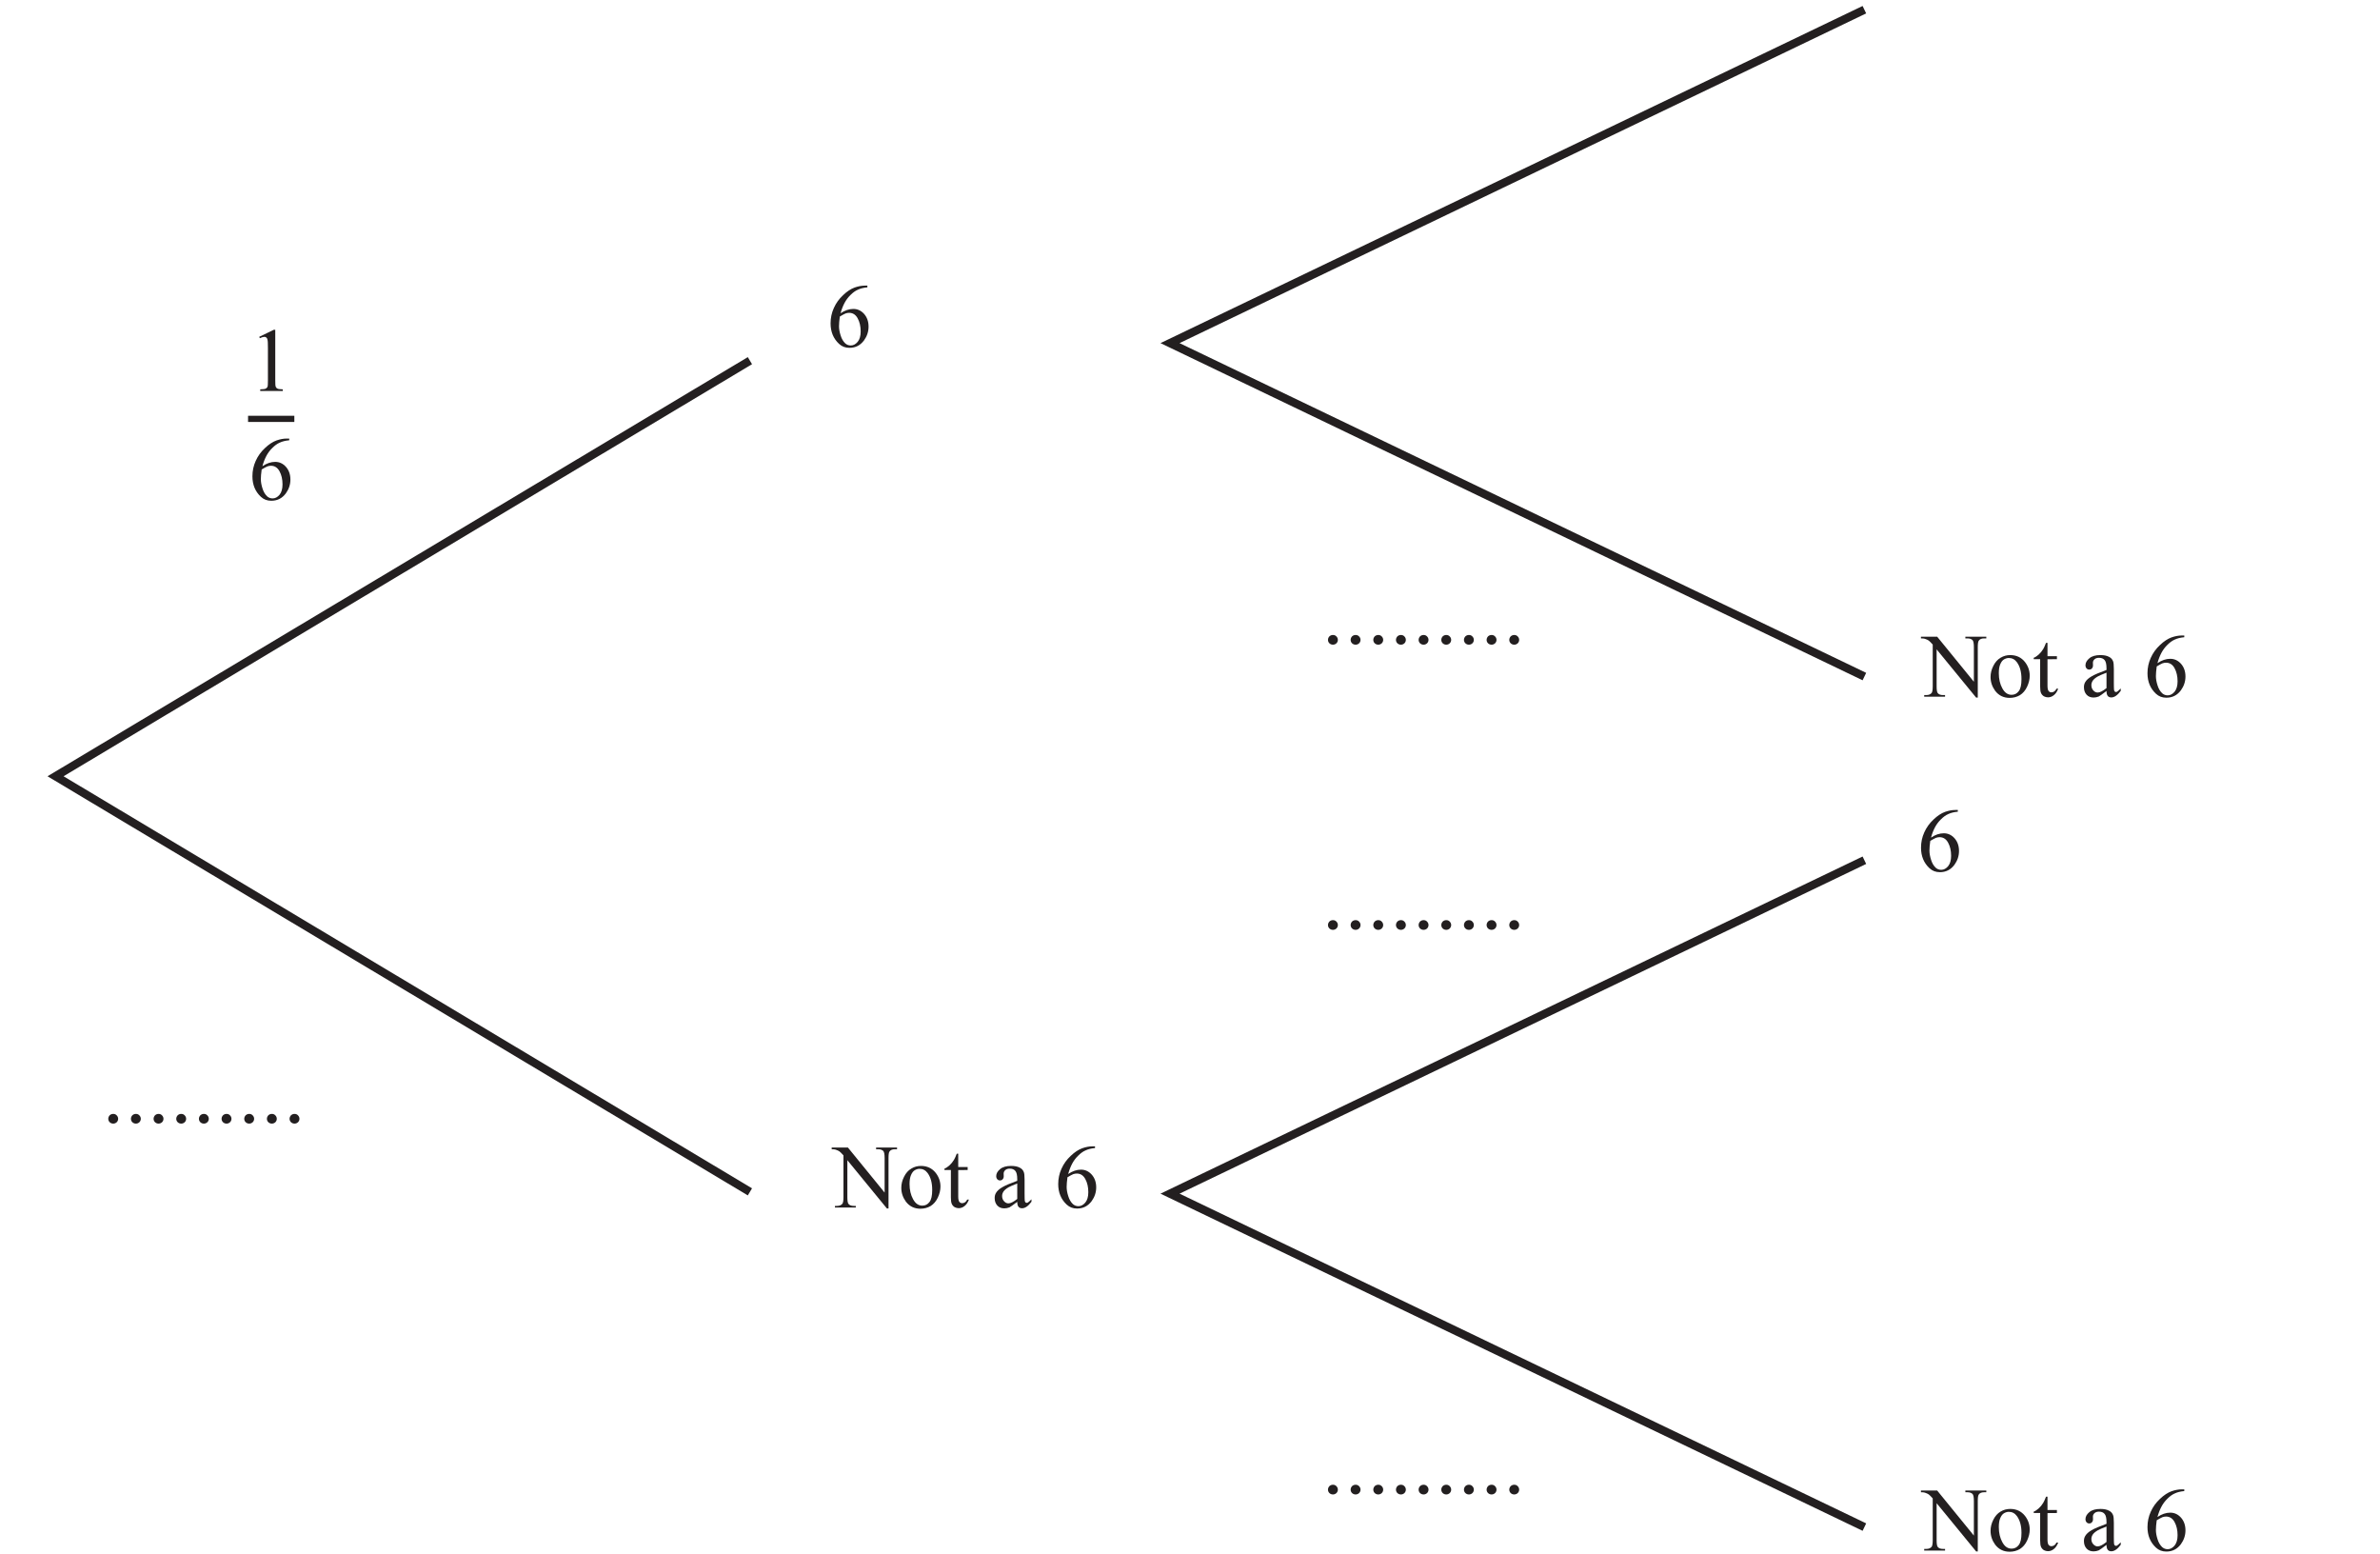
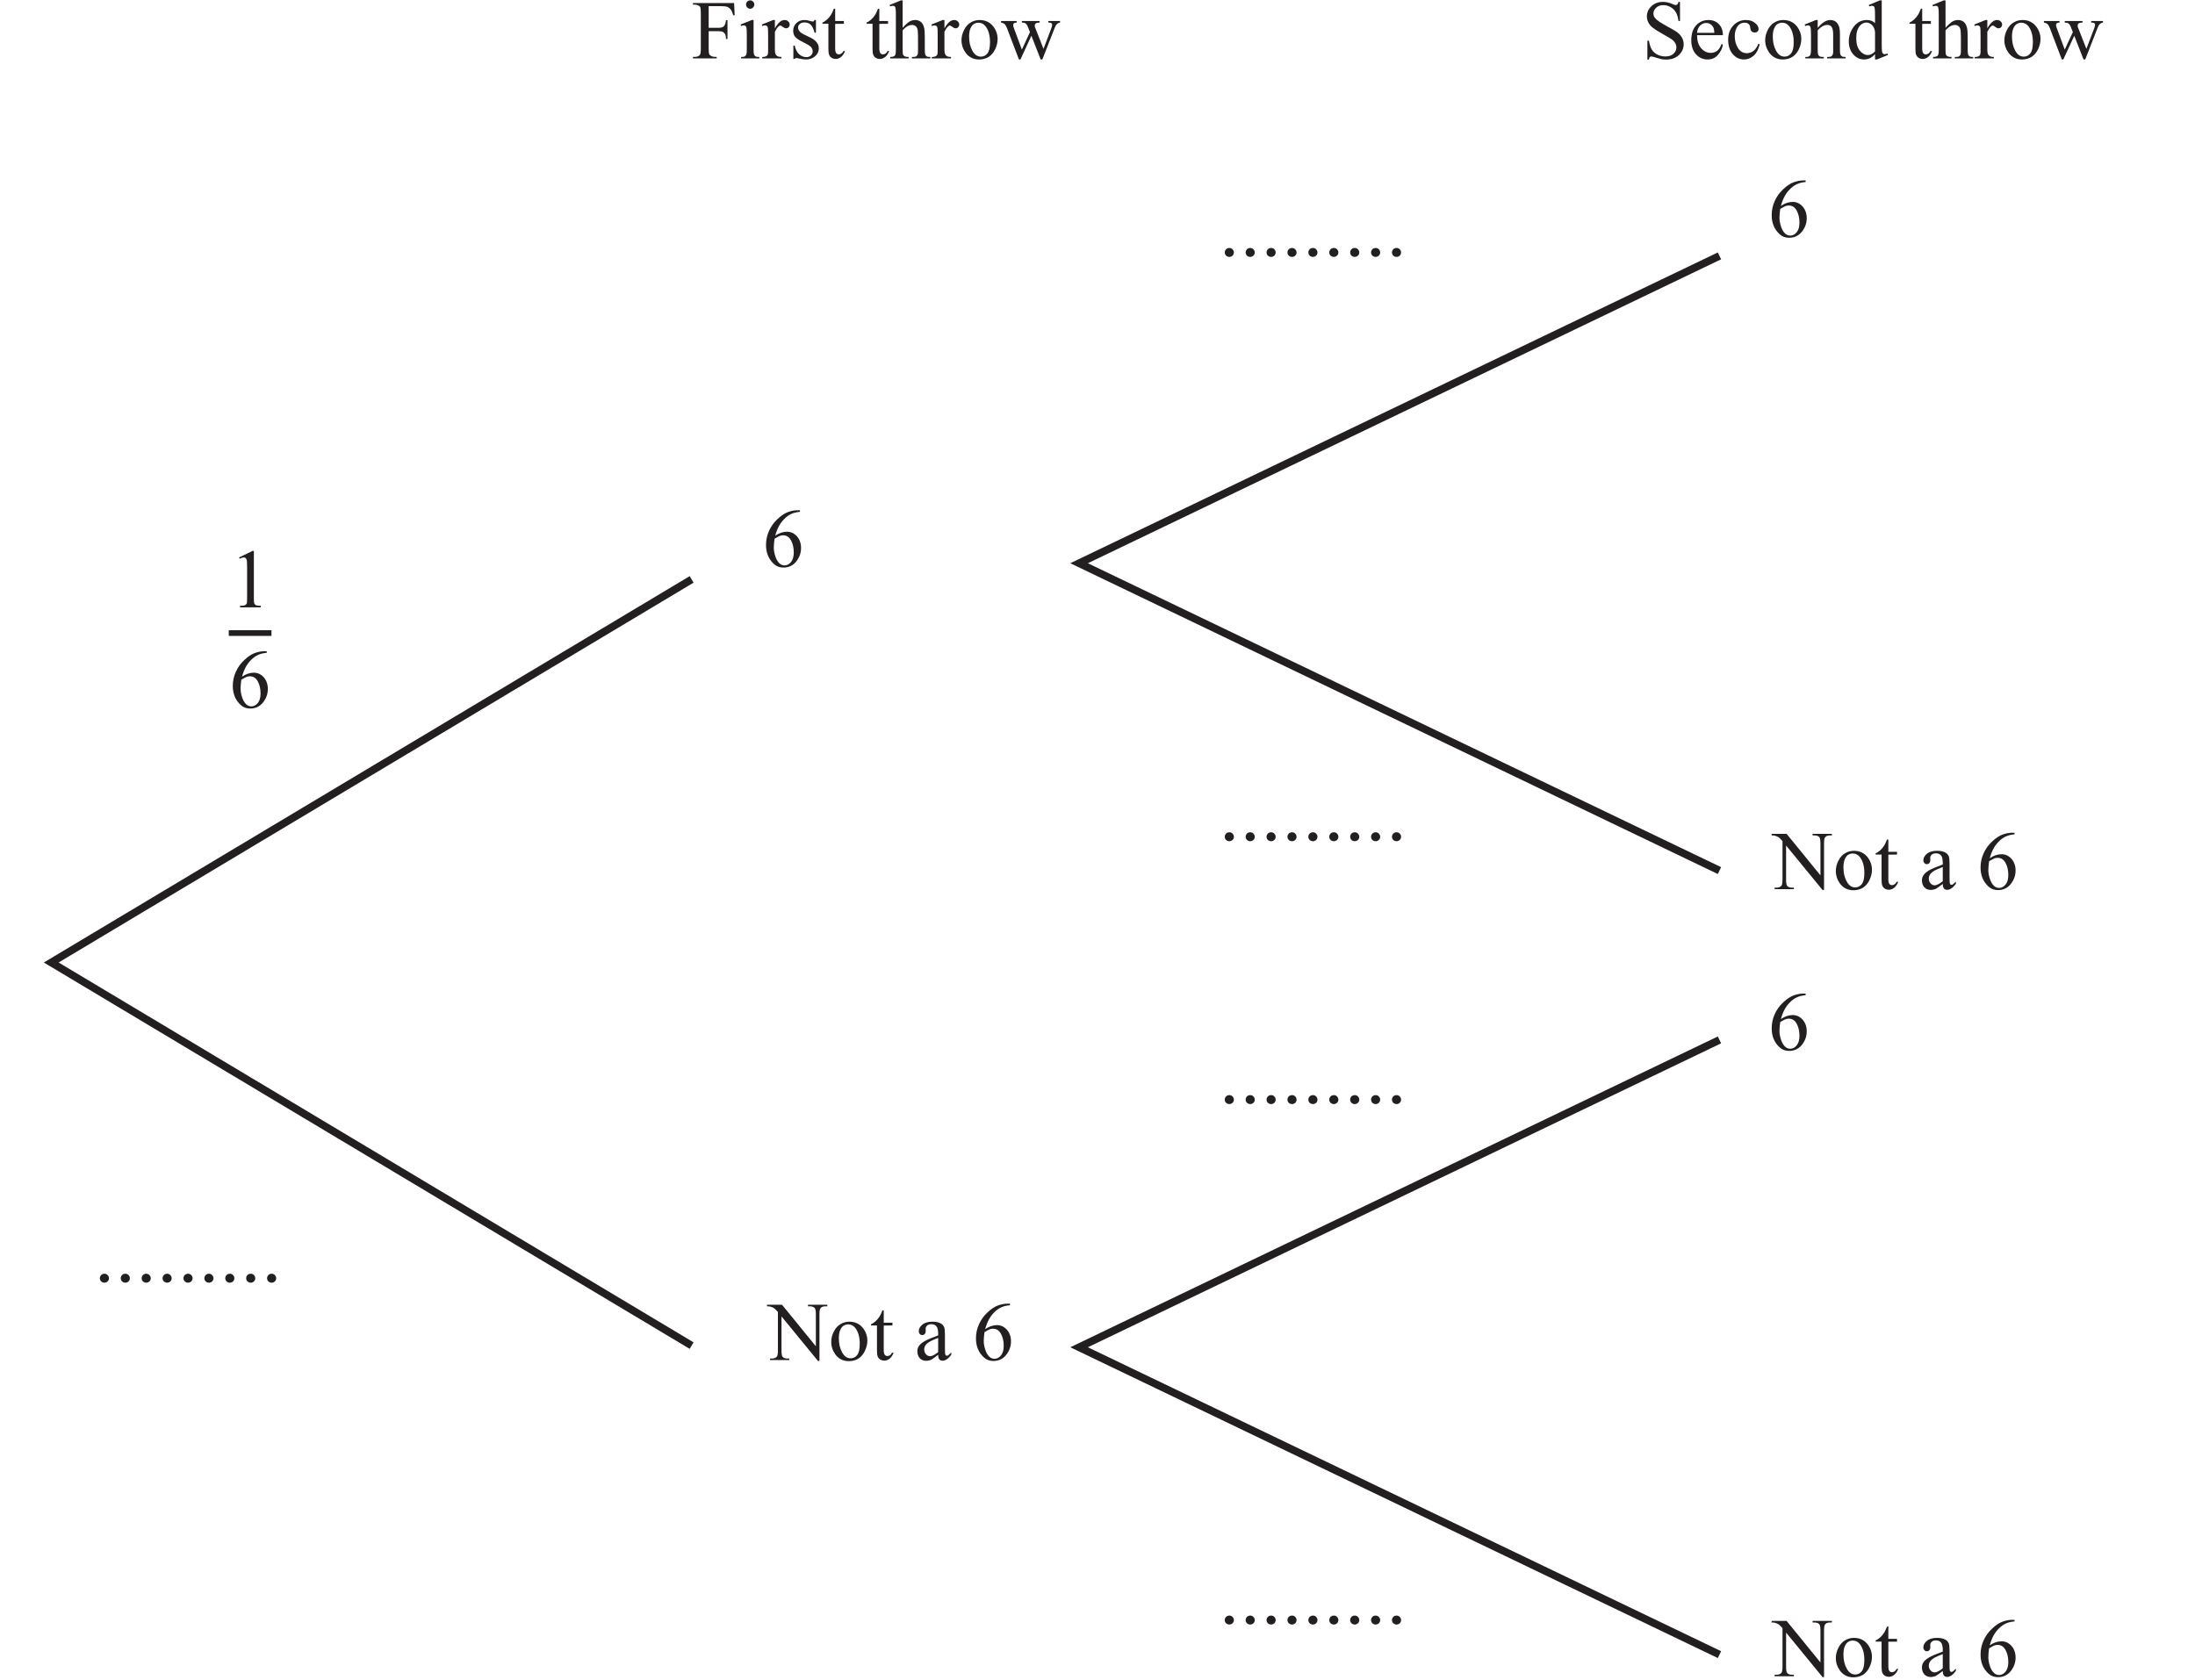
- <svg xmlns="http://www.w3.org/2000/svg" xmlns:xlink="http://www.w3.org/1999/xlink" data-id="0607_2017ON_32_q13a_diagram1" data-width-mm="101.88" data-height-mm="66.5" data-measure="false" data-source="0607/32 ON 2017 p14" version="1.1" width="288.8" height="188.5" viewBox="0 0 288.8 188.5">
+ <svg xmlns="http://www.w3.org/2000/svg" xmlns:xlink="http://www.w3.org/1999/xlink" data-id="0607_2017ON_32_q13a_diagram1" data-width-mm="101.88" data-height-mm="77.96" data-measure="false" data-source="0607/32 ON 2017 p14" version="1.1" width="288.8" height="221" viewBox="0 0 288.8 221">
  <defs>
    <clipPath id="clip_1">
-       <path transform="matrix(1,0,0,-1,-156.299,498.389)" d="M156.3 309.89H445.1V498.39H156.3Z" />
+       <path transform="matrix(1,0,0,-1,-156.299,530.89)" d="M156.3 309.89H445.1V530.89H156.3Z" />
    </clipPath>
    <clipPath id="clip_2">
-       <path transform="matrix(1,0,0,-1,-156.299,498.389)" d="M0 0H595.276V841.89H0Z" />
+       <path transform="matrix(1,0,0,-1,-156.299,530.89)" d="M0 0H595.276V841.89H0Z" />
    </clipPath>
    <clipPath id="clip_3">
-       <path transform="matrix(1,0,0,-1,-156.299,498.389)" d="M0 0H595.276V841.89H0Z" />
+       <path transform="matrix(1,0,0,-1,-156.299,530.89)" d="M0 0H595.276V841.89H0Z" />
    </clipPath>
    <clipPath id="clip_4">
-       <path transform="matrix(1,0,0,-1,-156.299,498.389)" d="M158.179 307.898H437.097V533.433H158.179Z" />
+       <path transform="matrix(1,0,0,-1,-156.299,530.89)" d="M158.179 307.898H437.097V533.433H158.179Z" />
    </clipPath>
+     <path id="font_5_41" d="M.204 .625V.366H.325C.352 .366 .373 .372 .385 .384 .398 .396 .407 .420 .411 .457H.429V.232H.411C.411 .258 .407 .277 .401 .289 .395 .301 .386 .310 .375 .316 .364 .322 .347 .325 .325 .325H.204V.117C.204 .083 .206 .061 .210 .051 .214 .043 .221 .036 .231 .030 .245 .022 .260 .018 .276 .018H.300V0H.016V.018H.039C.066 .018 .086 .026 .099 .042 .106 .052 .110 .077 .110 .117V.544C.110 .578 .108 .600 .104 .611 .101 .619 .094 .626 .084 .631 .070 .639 .055 .643 .039 .643H.016V.662H.508L.515 .516H.498C.489 .547 .479 .570 .468 .584 .457 .599 .443 .609 .427 .616 .410 .622 .385 .625 .350 .625H.204Z" />
+     <path id="font_5_76" d="M.145 .694C.158 .694 .170 .689 .179 .679 .189 .670 .194 .658 .194 .644 .194 .631 .189 .619 .179 .609 .170 .599 .158 .594 .145 .594 .131 .594 .119 .599 .109 .609 .100 .619 .095 .631 .095 .644 .095 .658 .100 .670 .109 .679 .119 .689 .131 .694 .145 .694M.185 .459V.101C.185 .073 .187 .054 .191 .045 .195 .035 .201 .029 .209 .024 .217 .019 .232 .017 .253 .017V0H.036V.017C.057 .017 .072 .019 .080 .023 .087 .028 .093 .035 .097 .045 .102 .054 .104 .073 .104 .101V.272C.104 .321 .103 .352 .100 .367 .097 .377 .094 .384 .089 .388 .084 .392 .077 .395 .069 .395 .060 .395 .049 .392 .036 .387L.029 .405 .164 .459H.185Z" />
+     <path id="font_5_85" d="M.162 .459V.359C.199 .426 .237 .459 .277 .459 .295 .459 .310 .454 .321 .443 .333 .432 .339 .420 .339 .405 .339 .393 .335 .382 .326 .373 .318 .364 .308 .360 .296 .360 .284 .360 .272 .365 .258 .376 .243 .388 .233 .393 .226 .393 .220 .393 .214 .390 .207 .383 .192 .370 .177 .348 .162 .318V.104C.162 .079 .165 .061 .171 .048 .175 .039 .183 .032 .193 .026 .204 .020 .220 .017 .240 .017V0H.011V.017C.034 .017 .050 .021 .062 .028 .070 .033 .075 .042 .079 .053 .080 .059 .081 .075 .081 .101V.273C.081 .325 .080 .356 .078 .366 .076 .376 .072 .383 .066 .388 .060 .392 .053 .395 .045 .395 .035 .395 .023 .392 .011 .387L.006 .405 .141 .459H.162Z" />
+     <path id="font_5_86" d="M.320 .459V.307H.304C.291 .355 .275 .387 .256 .404 .237 .422 .212 .430 .182 .430 .159 .430 .141 .424 .127 .412 .113 .400 .106 .387 .106 .372 .106 .354 .111 .339 .122 .326 .132 .312 .152 .298 .183 .283L.254 .249C.320 .216 .354 .174 .354 .121 .354 .081 .338 .048 .307 .023 .277-.001 .242-.013 .204-.013 .177-.013 .145-.009 .110 .000 .100 .003 .091 .004 .084 .004 .076 .004 .071 .000 .066-.006H.050V.153H.066C.076 .107 .093 .073 .119 .050 .144 .027 .173 .015 .205 .015 .228 .015 .246 .022 .260 .035 .274 .048 .281 .064 .281 .082 .281 .105 .273 .123 .258 .139 .242 .154 .210 .173 .163 .196 .116 .219 .085 .241 .070 .259 .056 .278 .048 .302 .048 .330 .048 .367 .061 .398 .086 .422 .111 .447 .144 .459 .184 .459 .202 .459 .223 .456 .248 .448 .265 .443 .276 .441 .281 .441 .286 .441 .291 .442 .293 .444 .296 .447 .300 .452 .304 .459H.320Z" />
+     <path id="font_5_87" d="M.161 .594V.447H.265V.414L.161 .413V.122C.161 .093 .165 .074 .173 .063 .181 .053 .192 .048 .205 .048 .216 .048 .226 .052 .236 .058 .246 .065 .254 .075 .260 .088H.279C.267 .056 .251 .032 .230 .016 .210 .000 .188-.007 .166-.007 .151-.007 .136-.003 .122 .004 .108 .013 .097 .024 .090 .040 .083 .055 .080 .079 .080 .112V.414H.009V.429C.027 .436 .045 .448 .064 .465 .083 .482 .100 .503 .114 .526 .122 .539 .132 .561 .145 .594H.161Z" />
+     <path id="font_5_75" d="M.162 .694V.366C.198 .406 .227 .431 .248 .443 .269 .454 .290 .459 .312 .459 .337 .459 .359 .452 .377 .439 .395 .425 .409 .403 .417 .373 .424 .352 .427 .314 .427 .259V.101C.427 .073 .429 .053 .434 .043 .437 .035 .442 .029 .450 .024 .458 .019 .472 .017 .493 .017V0H.273V.017H.284C.305 .017 .319 .020 .327 .027 .335 .033 .341 .042 .344 .055 .345 .060 .346 .076 .346 .101V.258C.346 .307 .343 .339 .338 .354 .333 .369 .325 .381 .314 .388 .303 .396 .290 .400 .274 .400 .258 .400 .241 .396 .224 .387 .207 .379 .186 .362 .162 .336V.101C.162 .070 .164 .051 .167 .044 .171 .036 .177 .030 .186 .025 .196 .020 .212 .017 .234 .017V0H.013V.017C.033 .017 .048 .020 .060 .026 .066 .030 .071 .036 .075 .045 .079 .054 .081 .073 .081 .101V.505C.081 .556 .080 .588 .077 .599 .075 .611 .071 .619 .066 .623 .061 .627 .054 .629 .046 .629 .039 .629 .028 .627 .013 .622L.006 .639 .140 .694H.162Z" />
+     <path id="font_5_82" d="M.25 .459C.317 .459 .372 .434 .413 .382 .447 .338 .465 .288 .465 .231 .465 .191 .455 .151 .436 .110 .417 .069 .390 .038 .357 .017 .323-.003 .285-.013 .244-.013 .177-.013 .123 .013 .083 .066 .050 .112 .033 .162 .033 .218 .033 .259 .043 .300 .064 .341 .084 .381 .111 .411 .144 .430 .177 .450 .212 .459 .25 .459M.234 .427C.217 .427 .200 .422 .182 .412 .165 .402 .151 .384 .140 .358 .129 .333 .124 .300 .124 .259 .124 .195 .137 .139 .163 .092 .189 .044 .223 .021 .265 .021 .297 .021 .323 .034 .343 .060 .364 .086 .374 .130 .374 .194 .374 .273 .357 .335 .323 .381 .300 .412 .270 .427 .234 .427Z" />
+     <path id="font_5_90" d="M.006 .447H.193V.429C.176 .428 .165 .425 .159 .420 .154 .415 .151 .408 .151 .399 .151 .389 .154 .376 .160 .362L.255 .105 .352 .314 .326 .380C.318 .400 .308 .413 .295 .421 .288 .425 .275 .428 .255 .429V.447H.468V.429C.445 .428 .428 .424 .418 .416 .412 .411 .409 .403 .409 .391 .409 .385 .410 .378 .413 .371L.514 .114 .608 .362C.615 .380 .618 .394 .618 .404 .618 .410 .615 .416 .609 .421 .602 .426 .590 .429 .571 .429V.447H.712V.429C.684 .425 .663 .406 .650 .371L.500-.013H.480L.369 .271 .238-.013H.220L.077 .362C.067 .386 .058 .402 .049 .410 .040 .419 .025 .425 .006 .429V.447Z" />
+     <path id="font_5_54" d="M.458 .676V.447H.440C.434 .491 .424 .526 .408 .552 .393 .578 .372 .599 .344 .614 .316 .630 .287 .637 .257 .637 .223 .637 .195 .627 .173 .606 .151 .586 .140 .562 .140 .536 .140 .516 .147 .497 .161 .481 .181 .456 .229 .424 .305 .383 .367 .350 .409 .325 .431 .307 .454 .289 .471 .268 .484 .244 .496 .220 .502 .195 .502 .169 .502 .119 .482 .075 .444 .039 .405 .003 .355-.014 .293-.014 .274-.014 .256-.013 .239-.010 .229-.008 .208-.002 .177 .007 .145 .018 .125 .023 .116 .023 .108 .023 .102 .020 .097 .016 .092 .011 .089 .000 .086-.014H.068V.212H.086C.095 .165 .106 .129 .121 .105 .135 .082 .157 .062 .186 .046 .216 .031 .248 .023 .283 .023 .324 .023 .356 .034 .380 .055 .403 .077 .415 .102 .415 .131 .415 .148 .411 .164 .402 .181 .393 .197 .379 .213 .360 .227 .347 .237 .312 .258 .256 .289 .199 .321 .159 .346 .135 .365 .111 .383 .093 .404 .081 .427 .068 .450 .062 .475 .062 .502 .062 .550 .080 .590 .117 .625 .153 .659 .200 .676 .256 .676 .291 .676 .328 .668 .368 .650 .386 .642 .399 .638 .406 .638 .415 .638 .422 .641 .427 .646 .432 .651 .437 .661 .440 .676H.458Z" />
+     <path id="font_5_72" d="M.106 .278C.106 .212 .122 .160 .154 .122 .187 .085 .225 .066 .269 .066 .298 .066 .324 .074 .345 .090 .367 .106 .385 .134 .400 .173L.415 .164C.408 .119 .388 .078 .355 .041 .323 .004 .281-.013 .232-.013 .178-.013 .132 .007 .094 .048 .056 .090 .037 .146 .037 .217 .037 .293 .056 .353 .095 .395 .135 .438 .184 .459 .243 .459 .293 .459 .334 .443 .367 .410 .399 .377 .415 .333 .415 .278H.106M.106 .306H.313C.311 .335 .308 .355 .303 .366 .295 .384 .282 .398 .266 .409 .250 .419 .233 .424 .216 .424 .189 .424 .165 .414 .143 .393 .122 .372 .110 .343 .106 .306Z" />
+     <path id="font_5_70" d="M.411 .169C.399 .111 .375 .065 .340 .033 .305 .002 .266-.013 .223-.013 .172-.013 .128 .007 .090 .050 .053 .092 .034 .150 .034 .222 .034 .293 .055 .350 .096 .394 .138 .438 .188 .459 .247 .459 .291 .459 .327 .448 .355 .424 .384 .401 .398 .377 .398 .352 .398 .339 .394 .329 .386 .322 .378 .314 .367 .310 .353 .310 .333 .310 .319 .316 .309 .329 .304 .336 .300 .349 .298 .368 .296 .388 .290 .402 .278 .412 .267 .422 .251 .427 .231 .427 .198 .427 .172 .415 .152 .391 .126 .359 .113 .317 .113 .265 .113 .211 .126 .164 .152 .123 .178 .082 .214 .062 .258 .062 .290 .062 .319 .073 .344 .095 .362 .110 .380 .137 .396 .176L.411 .169Z" />
+     <path id="font_5_81" d="M.161 .365C.214 .428 .263 .459 .311 .459 .335 .459 .356 .453 .374 .441 .392 .429 .406 .409 .416 .381 .423 .362 .427 .332 .427 .291V.101C.427 .073 .429 .053 .434 .043 .437 .035 .443 .029 .451 .024 .459 .019 .474 .017 .495 .017V0H.274V.017H.283C.304 .017 .319 .020 .327 .027 .335 .033 .341 .042 .344 .055 .346 .060 .346 .075 .346 .101V.284C.346 .324 .341 .354 .330 .372 .320 .391 .302 .400 .277 .400 .238 .400 .200 .379 .161 .336V.101C.161 .071 .163 .052 .166 .045 .171 .035 .177 .028 .185 .024 .193 .019 .209 .017 .234 .017V0H.013V.017H.022C.045 .017 .061 .023 .069 .035 .077 .046 .081 .068 .081 .101V.266C.081 .320 .079 .353 .077 .364 .074 .376 .071 .384 .066 .388 .061 .392 .054 .395 .045 .395 .036 .395 .025 .392 .013 .387L.005 .405 .140 .459H.161V.365Z" />
+     <path id="font_5_71" d="M.347 .050C.325 .027 .304 .011 .283 .001 .262-.008 .239-.013 .215-.013 .166-.013 .124 .006 .087 .047 .051 .088 .033 .140 .033 .204 .033 .268 .053 .327 .093 .380 .134 .433 .186 .459 .249 .459 .288 .459 .321 .447 .347 .422V.505C.347 .556 .345 .588 .343 .599 .341 .611 .337 .619 .332 .623 .326 .627 .320 .629 .312 .629 .304 .629 .292 .627 .278 .622L.272 .639 .405 .694H.427V.176C.427 .124 .428 .092 .431 .081 .433 .069 .437 .061 .443 .057 .448 .052 .454 .050 .461 .050 .470 .050 .482 .053 .497 .058L.502 .041 .369-.013H.347V.050M.347 .084V.314C.345 .336 .339 .356 .329 .374 .319 .392 .306 .406 .290 .415 .274 .425 .258 .429 .243 .429 .215 .429 .189 .416 .166 .391 .137 .357 .122 .308 .122 .243 .122 .177 .136 .127 .165 .092 .194 .057 .226 .040 .261 .040 .290 .040 .319 .054 .347 .084Z" />
    <path id="font_5_49" d="M-.013 .662H.166L.571 .165V.546C.571 .587 .566 .612 .557 .623 .545 .636 .526 .643 .500 .643H.477V.662H.708V.643H.684C.656 .643 .636 .635 .625 .618 .617 .607 .614 .583 .614 .546V-.010H.596L.160 .522V.115C.160 .074 .164 .049 .173 .039 .185 .025 .204 .018 .230 .018H.253V0H.023V.018H.046C.074 .018 .094 .027 .106 .043 .113 .054 .117 .078 .117 .115V.575C.097 .597 .083 .612 .073 .619 .063 .626 .048 .633 .029 .639 .020 .642 .006 .643-.013 .643V.662Z" />
-     <path id="font_5_82" d="M.25 .459C.317 .459 .372 .434 .413 .382 .447 .338 .465 .288 .465 .231 .465 .191 .455 .151 .436 .110 .417 .069 .390 .038 .357 .017 .323-.003 .285-.013 .244-.013 .177-.013 .123 .013 .083 .066 .050 .112 .033 .162 .033 .218 .033 .259 .043 .300 .064 .341 .084 .381 .111 .411 .144 .430 .177 .450 .212 .459 .25 .459M.234 .427C.217 .427 .200 .422 .182 .412 .165 .402 .151 .384 .140 .358 .129 .333 .124 .300 .124 .259 .124 .195 .137 .139 .163 .092 .189 .044 .223 .021 .265 .021 .297 .021 .323 .034 .343 .060 .364 .086 .374 .130 .374 .194 .374 .273 .357 .335 .323 .381 .300 .412 .270 .427 .234 .427Z" />
-     <path id="font_5_87" d="M.161 .594V.447H.265V.414L.161 .413V.122C.161 .093 .165 .074 .173 .063 .181 .053 .192 .048 .205 .048 .216 .048 .226 .052 .236 .058 .246 .065 .254 .075 .260 .088H.279C.267 .056 .251 .032 .230 .016 .210 .000 .188-.007 .166-.007 .151-.007 .136-.003 .122 .004 .108 .013 .097 .024 .090 .040 .083 .055 .080 .079 .080 .112V.414H.009V.429C.027 .436 .045 .448 .064 .465 .083 .482 .100 .503 .114 .526 .122 .539 .132 .561 .145 .594H.161Z" />
    <path id="font_5_3" d="" />
    <path id="font_5_68" d="M.284 .063C.238 .028 .209 .007 .198 .002 .180-.005 .161-.009 .142-.009 .111-.009 .085 .000 .065 .021 .045 .043 .035 .070 .035 .105 .035 .127 .040 .146 .050 .162 .063 .184 .086 .205 .119 .224 .152 .244 .207 .267 .284 .295V.313C.284 .357 .277 .388 .263 .404 .249 .421 .228 .429 .201 .429 .181 .429 .164 .424 .152 .413 .140 .402 .134 .389 .134 .375L.135 .346C.135 .331 .131 .320 .123 .312 .116 .303 .106 .299 .093 .299 .081 .299 .071 .304 .064 .312 .056 .321 .052 .332 .052 .347 .052 .375 .067 .401 .095 .424 .124 .448 .164 .459 .216 .459 .256 .459 .288 .453 .313 .439 .333 .429 .347 .414 .356 .392 .362 .378 .365 .350 .365 .306V.155C.365 .112 .366 .086 .367 .076 .369 .067 .371 .060 .375 .057 .379 .054 .383 .052 .388 .052 .393 .052 .398 .053 .402 .056 .409 .060 .422 .072 .441 .091V.064C.405 .015 .370-.008 .337-.008 .321-.008 .308-.003 .299 .007 .289 .018 .284 .037 .284 .063M.284 .095V.265C.235 .246 .203 .232 .189 .224 .163 .209 .145 .194 .134 .179 .123 .163 .117 .146 .117 .128 .117 .104 .124 .085 .138 .070 .152 .054 .168 .046 .187 .046 .211 .046 .244 .063 .284 .095Z" />
    <path id="font_5_25" d="M.448 .675V.656C.405 .652 .370 .643 .343 .630 .315 .618 .288 .598 .262 .572 .235 .546 .213 .516 .196 .484 .179 .452 .164 .414 .152 .370 .199 .402 .246 .418 .293 .418 .339 .418 .378 .400 .411 .364 .444 .327 .461 .280 .461 .223 .461 .167 .444 .117 .411 .071 .370 .016 .317-.011 .250-.011 .205-.011 .167 .003 .135 .033 .073 .091 .042 .166 .042 .259 .042 .319 .054 .375 .078 .428 .102 .482 .136 .529 .180 .570 .224 .612 .266 .639 .307 .654 .347 .668 .385 .675 .419 .675H.448M.144 .334C.138 .290 .135 .254 .135 .227 .135 .196 .141 .162 .153 .125 .164 .089 .181 .060 .204 .038 .221 .023 .241 .015 .265 .015 .293 .015 .318 .028 .341 .055 .363 .082 .374 .120 .374 .170 .374 .225 .363 .274 .341 .314 .319 .355 .287 .375 .247 .375 .234 .375 .221 .373 .207 .368 .193 .362 .172 .351 .144 .334Z" />
    <clipPath id="clip_6">
-       <path transform="matrix(1,0,0,-1,-156.299,498.389)" d="M158.179 307.898H437.097V533.433H158.179Z" />
+       <path transform="matrix(1,0,0,-1,-156.299,530.89)" d="M158.179 307.898H437.097V533.433H158.179Z" />
    </clipPath>
    <path id="font_5_20" d="M.117 .597 .278 .675H.294V.117C.294 .080 .295 .056 .299 .047 .302 .038 .308 .031 .318 .026 .328 .021 .347 .019 .377 .018V0H.128V.018C.160 .019 .180 .021 .189 .026 .198 .031 .204 .037 .208 .045 .212 .053 .213 .077 .213 .117V.474C.213 .522 .212 .553 .208 .566 .206 .577 .202 .584 .196 .589 .190 .594 .183 .597 .174 .597 .162 .597 .145 .592 .124 .582L.117 .597Z" />
    <path id="font_5_17" d="M.125 .094C.140 .094 .153 .089 .163 .078 .173 .068 .179 .055 .179 .040 .179 .025 .173 .012 .163 .002 .152-.008 .139-.013 .125-.013 .110-.013 .097-.008 .086 .002 .076 .012 .070 .025 .070 .040 .070 .055 .076 .068 .086 .079 .097 .089 .110 .094 .125 .094Z" />
  </defs>
  <g clip-path="url(#clip_1)">
    <g clip-path="url(#clip_2)">
      <g clip-path="url(#clip_3)" />
-       <g clip-path="url(#clip_4)" />
-       <use data-text="N" xlink:href="#font_5_49" transform="matrix(11,0,0,-11,101.063,146.497)" fill="#231f20" />
-       <use data-text="o" xlink:href="#font_5_82" transform="matrix(11,0,0,-11,109.005,146.497)" fill="#231f20" />
-       <use data-text="t" xlink:href="#font_5_87" transform="matrix(11,0,0,-11,114.505,146.497)" fill="#231f20" />
-       <use data-text="a" xlink:href="#font_5_68" transform="matrix(11,0,0,-11,120.313,146.497)" fill="#231f20" />
-       <use data-text="6" xlink:href="#font_5_25" transform="matrix(11,0,0,-11,127.947,146.497)" fill="#231f20" />
-       <use data-text="N" xlink:href="#font_5_49" transform="matrix(11,0,0,-11,233.239,84.523)" fill="#231f20" />
-       <use data-text="o" xlink:href="#font_5_82" transform="matrix(11,0,0,-11,241.181,84.523)" fill="#231f20" />
-       <use data-text="t" xlink:href="#font_5_87" transform="matrix(11,0,0,-11,246.681,84.523)" fill="#231f20" />
-       <use data-text="a" xlink:href="#font_5_68" transform="matrix(11,0,0,-11,252.489,84.523)" fill="#231f20" />
-       <use data-text="6" xlink:href="#font_5_25" transform="matrix(11,0,0,-11,260.123,84.523)" fill="#231f20" />
+       <g clip-path="url(#clip_4)">
+         <use data-text="F" xlink:href="#font_5_41" transform="matrix(11,0,0,-11,90.998,7.683)" fill="#231f20" />
+         <use data-text="i" xlink:href="#font_5_76" transform="matrix(11,0,0,-11,97.114,7.683)" fill="#231f20" />
+         <use data-text="r" xlink:href="#font_5_85" transform="matrix(11,0,0,-11,100.172,7.683)" fill="#231f20" />
+         <use data-text="s" xlink:href="#font_5_86" transform="matrix(11,0,0,-11,103.835,7.683)" fill="#231f20" />
+         <use data-text="t" xlink:href="#font_5_87" transform="matrix(11,0,0,-11,108.114,7.683)" fill="#231f20" />
+         <use data-text="t" xlink:href="#font_5_87" transform="matrix(11.000,0.000,0.000,-11.000,113.922,7.684)" fill="#231f20" />
+         <use data-text="h" xlink:href="#font_5_75" transform="matrix(11.000,0.000,0.000,-11.000,116.980,7.684)" fill="#231f20" />
+         <use data-text="r" xlink:href="#font_5_85" transform="matrix(11.000,0.000,0.000,-11.000,122.480,7.684)" fill="#231f20" />
+         <use data-text="o" xlink:href="#font_5_82" transform="matrix(11.000,0.000,0.000,-11.000,126.143,7.684)" fill="#231f20" />
+         <use data-text="w" xlink:href="#font_5_90" transform="matrix(11.000,0.000,0.000,-11.000,131.643,7.684)" fill="#231f20" />
+         <use data-text="S" xlink:href="#font_5_54" transform="matrix(11,0,0,-11,216.002,7.683)" fill="#231f20" />
+         <use data-text="e" xlink:href="#font_5_72" transform="matrix(11,0,0,-11,222.118,7.683)" fill="#231f20" />
+         <use data-text="c" xlink:href="#font_5_70" transform="matrix(11,0,0,-11,227.002,7.683)" fill="#231f20" />
+         <use data-text="o" xlink:href="#font_5_82" transform="matrix(11,0,0,-11,231.886,7.683)" fill="#231f20" />
+         <use data-text="n" xlink:href="#font_5_81" transform="matrix(11,0,0,-11,237.386,7.683)" fill="#231f20" />
+         <use data-text="d" xlink:href="#font_5_71" transform="matrix(11,0,0,-11,242.886,7.683)" fill="#231f20" />
+         <use data-text="t" xlink:href="#font_5_87" transform="matrix(11.000,0.000,0.000,-11.000,251.136,7.684)" fill="#231f20" />
+         <use data-text="h" xlink:href="#font_5_75" transform="matrix(11.000,0.000,0.000,-11.000,254.194,7.684)" fill="#231f20" />
+         <use data-text="r" xlink:href="#font_5_85" transform="matrix(11.000,0.000,0.000,-11.000,259.694,7.684)" fill="#231f20" />
+         <use data-text="o" xlink:href="#font_5_82" transform="matrix(11.000,0.000,0.000,-11.000,263.357,7.684)" fill="#231f20" />
+         <use data-text="w" xlink:href="#font_5_90" transform="matrix(11.000,0.000,0.000,-11.000,268.857,7.684)" fill="#231f20" />
+       </g>
+       <use data-text="N" xlink:href="#font_5_49" transform="matrix(11,0,0,-11,101.063,178.997)" fill="#231f20" />
+       <use data-text="o" xlink:href="#font_5_82" transform="matrix(11,0,0,-11,109.005,178.997)" fill="#231f20" />
+       <use data-text="t" xlink:href="#font_5_87" transform="matrix(11,0,0,-11,114.505,178.997)" fill="#231f20" />
+       <use data-text="a" xlink:href="#font_5_68" transform="matrix(11,0,0,-11,120.313,178.997)" fill="#231f20" />
+       <use data-text="6" xlink:href="#font_5_25" transform="matrix(11,0,0,-11,127.947,178.997)" fill="#231f20" />
+       <use data-text="N" xlink:href="#font_5_49" transform="matrix(11,0,0,-11,233.239,117.023)" fill="#231f20" />
+       <use data-text="o" xlink:href="#font_5_82" transform="matrix(11,0,0,-11,241.181,117.023)" fill="#231f20" />
+       <use data-text="t" xlink:href="#font_5_87" transform="matrix(11,0,0,-11,246.681,117.023)" fill="#231f20" />
+       <use data-text="a" xlink:href="#font_5_68" transform="matrix(11,0,0,-11,252.489,117.023)" fill="#231f20" />
+       <use data-text="6" xlink:href="#font_5_25" transform="matrix(11,0,0,-11,260.123,117.023)" fill="#231f20" />
      <g clip-path="url(#clip_6)">
-         <use data-text="N" xlink:href="#font_5_49" transform="matrix(11,0,0,-11,233.239,188.110)" fill="#231f20" />
-         <use data-text="o" xlink:href="#font_5_82" transform="matrix(11,0,0,-11,241.181,188.110)" fill="#231f20" />
-         <use data-text="t" xlink:href="#font_5_87" transform="matrix(11,0,0,-11,246.681,188.110)" fill="#231f20" />
-         <use data-text="a" xlink:href="#font_5_68" transform="matrix(11.000,0.000,0.000,-11.000,252.489,188.111)" fill="#231f20" />
-         <use data-text="6" xlink:href="#font_5_25" transform="matrix(11.000,0.000,0.000,-11.000,260.123,188.111)" fill="#231f20" />
+         <use data-text="N" xlink:href="#font_5_49" transform="matrix(11,0,0,-11,233.239,220.610)" fill="#231f20" />
+         <use data-text="o" xlink:href="#font_5_82" transform="matrix(11,0,0,-11,241.181,220.610)" fill="#231f20" />
+         <use data-text="t" xlink:href="#font_5_87" transform="matrix(11,0,0,-11,246.681,220.610)" fill="#231f20" />
+         <use data-text="a" xlink:href="#font_5_68" transform="matrix(11.000,0.000,0.000,-11.000,252.489,220.611)" fill="#231f20" />
+         <use data-text="6" xlink:href="#font_5_25" transform="matrix(11.000,0.000,0.000,-11.000,260.123,220.611)" fill="#231f20" />
      </g>
-       <use data-text="1" xlink:href="#font_5_20" transform="matrix(11,0,0,-11,30.168,47.431)" fill="#231f20" />
-       <use data-text="6" xlink:href="#font_5_25" transform="matrix(11,0,0,-11,30.168,60.631)" fill="#231f20" />
-       <path transform="matrix(1,0,0,-1,30.100,50.816)" stroke-width=".75" stroke-linecap="butt" stroke-miterlimit="4" stroke-linejoin="miter" fill="none" stroke="#231f20" d="M0 0H5.617" />
-       <use data-text="6" xlink:href="#font_5_25" transform="matrix(11,0,0,-11,100.324,42.077)" fill="#231f20" />
-       <use data-text="6" xlink:href="#font_5_25" transform="matrix(11,0,0,-11,232.643,105.690)" fill="#231f20" />
-       <use data-text="." xlink:href="#font_5_17" transform="matrix(11,0,0,-11,12.368,136.171)" fill="#231f20" />
-       <use data-text="." xlink:href="#font_5_17" transform="matrix(11,0,0,-11,15.118,136.171)" fill="#231f20" />
-       <use data-text="." xlink:href="#font_5_17" transform="matrix(11,0,0,-11,17.868,136.171)" fill="#231f20" />
-       <use data-text="." xlink:href="#font_5_17" transform="matrix(11,0,0,-11,20.618,136.171)" fill="#231f20" />
-       <use data-text="." xlink:href="#font_5_17" transform="matrix(11,0,0,-11,23.368,136.171)" fill="#231f20" />
-       <use data-text="." xlink:href="#font_5_17" transform="matrix(11,0,0,-11,26.118,136.171)" fill="#231f20" />
-       <use data-text="." xlink:href="#font_5_17" transform="matrix(11,0,0,-11,28.868,136.171)" fill="#231f20" />
-       <use data-text="." xlink:href="#font_5_17" transform="matrix(11,0,0,-11,31.618,136.171)" fill="#231f20" />
-       <use data-text="." xlink:href="#font_5_17" transform="matrix(11,0,0,-11,34.368,136.171)" fill="#231f20" />
-       <use data-text="." xlink:href="#font_5_17" transform="matrix(11,0,0,-11,160.373,78.069)" fill="#231f20" />
-       <use data-text="." xlink:href="#font_5_17" transform="matrix(11,0,0,-11,163.123,78.069)" fill="#231f20" />
-       <use data-text="." xlink:href="#font_5_17" transform="matrix(11,0,0,-11,165.873,78.069)" fill="#231f20" />
-       <use data-text="." xlink:href="#font_5_17" transform="matrix(11,0,0,-11,168.623,78.069)" fill="#231f20" />
-       <use data-text="." xlink:href="#font_5_17" transform="matrix(11,0,0,-11,171.373,78.069)" fill="#231f20" />
-       <use data-text="." xlink:href="#font_5_17" transform="matrix(11,0,0,-11,174.123,78.069)" fill="#231f20" />
-       <use data-text="." xlink:href="#font_5_17" transform="matrix(11,0,0,-11,176.873,78.069)" fill="#231f20" />
-       <use data-text="." xlink:href="#font_5_17" transform="matrix(11,0,0,-11,179.623,78.069)" fill="#231f20" />
-       <use data-text="." xlink:href="#font_5_17" transform="matrix(11,0,0,-11,182.373,78.069)" fill="#231f20" />
-       <use data-text="." xlink:href="#font_5_17" transform="matrix(11,0,0,-11,160.373,112.664)" fill="#231f20" />
-       <use data-text="." xlink:href="#font_5_17" transform="matrix(11,0,0,-11,163.123,112.664)" fill="#231f20" />
-       <use data-text="." xlink:href="#font_5_17" transform="matrix(11,0,0,-11,165.873,112.664)" fill="#231f20" />
-       <use data-text="." xlink:href="#font_5_17" transform="matrix(11,0,0,-11,168.623,112.664)" fill="#231f20" />
-       <use data-text="." xlink:href="#font_5_17" transform="matrix(11,0,0,-11,171.373,112.664)" fill="#231f20" />
-       <use data-text="." xlink:href="#font_5_17" transform="matrix(11,0,0,-11,174.123,112.664)" fill="#231f20" />
-       <use data-text="." xlink:href="#font_5_17" transform="matrix(11,0,0,-11,176.873,112.664)" fill="#231f20" />
-       <use data-text="." xlink:href="#font_5_17" transform="matrix(11,0,0,-11,179.623,112.664)" fill="#231f20" />
-       <use data-text="." xlink:href="#font_5_17" transform="matrix(11,0,0,-11,182.373,112.664)" fill="#231f20" />
-       <use data-text="." xlink:href="#font_5_17" transform="matrix(11,0,0,-11,160.373,181.161)" fill="#231f20" />
-       <use data-text="." xlink:href="#font_5_17" transform="matrix(11,0,0,-11,163.123,181.161)" fill="#231f20" />
-       <use data-text="." xlink:href="#font_5_17" transform="matrix(11,0,0,-11,165.873,181.161)" fill="#231f20" />
-       <use data-text="." xlink:href="#font_5_17" transform="matrix(11,0,0,-11,168.623,181.161)" fill="#231f20" />
-       <use data-text="." xlink:href="#font_5_17" transform="matrix(11,0,0,-11,171.373,181.161)" fill="#231f20" />
-       <use data-text="." xlink:href="#font_5_17" transform="matrix(11,0,0,-11,174.123,181.161)" fill="#231f20" />
-       <use data-text="." xlink:href="#font_5_17" transform="matrix(11,0,0,-11,176.873,181.161)" fill="#231f20" />
-       <use data-text="." xlink:href="#font_5_17" transform="matrix(11,0,0,-11,179.623,181.161)" fill="#231f20" />
-       <use data-text="." xlink:href="#font_5_17" transform="matrix(11,0,0,-11,182.373,181.161)" fill="#231f20" />
-       <path transform="matrix(1,0,0,-1,90.998,144.595)" stroke-width="1" stroke-linecap="butt" stroke-miterlimit="4" stroke-linejoin="miter" fill="none" stroke="#231f20" d="M0 0-84.258 50.42 0 100.84" />
-       <path transform="matrix(1,0,0,-1,226.233,82.079)" stroke-width="1" stroke-linecap="butt" stroke-miterlimit="4" stroke-linejoin="miter" fill="none" stroke="#231f20" d="M0 0-84.258 40.452 0 80.904" />
-       <path transform="matrix(1,0,0,-1,226.233,185.265)" stroke-width="1" stroke-linecap="butt" stroke-miterlimit="4" stroke-linejoin="miter" fill="none" stroke="#231f20" d="M0 0-84.258 40.452 0 80.904" />
+       <use data-text="1" xlink:href="#font_5_20" transform="matrix(11,0,0,-11,30.168,79.931)" fill="#231f20" />
+       <use data-text="6" xlink:href="#font_5_25" transform="matrix(11,0,0,-11,30.168,93.131)" fill="#231f20" />
+       <path transform="matrix(1,0,0,-1,30.100,83.316)" stroke-width=".75" stroke-linecap="butt" stroke-miterlimit="4" stroke-linejoin="miter" fill="none" stroke="#231f20" d="M0 0H5.617" />
+       <use data-text="6" xlink:href="#font_5_25" transform="matrix(11,0,0,-11,100.324,74.577)" fill="#231f20" />
+       <use data-text="6" xlink:href="#font_5_25" transform="matrix(11,0,0,-11,232.643,31.171)" fill="#231f20" />
+       <use data-text="6" xlink:href="#font_5_25" transform="matrix(11,0,0,-11,232.643,138.190)" fill="#231f20" />
+       <use data-text="." xlink:href="#font_5_17" transform="matrix(11,0,0,-11,12.368,168.671)" fill="#231f20" />
+       <use data-text="." xlink:href="#font_5_17" transform="matrix(11,0,0,-11,15.118,168.671)" fill="#231f20" />
+       <use data-text="." xlink:href="#font_5_17" transform="matrix(11,0,0,-11,17.868,168.671)" fill="#231f20" />
+       <use data-text="." xlink:href="#font_5_17" transform="matrix(11,0,0,-11,20.618,168.671)" fill="#231f20" />
+       <use data-text="." xlink:href="#font_5_17" transform="matrix(11,0,0,-11,23.368,168.671)" fill="#231f20" />
+       <use data-text="." xlink:href="#font_5_17" transform="matrix(11,0,0,-11,26.118,168.671)" fill="#231f20" />
+       <use data-text="." xlink:href="#font_5_17" transform="matrix(11,0,0,-11,28.868,168.671)" fill="#231f20" />
+       <use data-text="." xlink:href="#font_5_17" transform="matrix(11,0,0,-11,31.618,168.671)" fill="#231f20" />
+       <use data-text="." xlink:href="#font_5_17" transform="matrix(11,0,0,-11,34.368,168.671)" fill="#231f20" />
+       <use data-text="." xlink:href="#font_5_17" transform="matrix(11,0,0,-11,160.373,33.668)" fill="#231f20" />
+       <use data-text="." xlink:href="#font_5_17" transform="matrix(11,0,0,-11,163.123,33.668)" fill="#231f20" />
+       <use data-text="." xlink:href="#font_5_17" transform="matrix(11,0,0,-11,165.873,33.668)" fill="#231f20" />
+       <use data-text="." xlink:href="#font_5_17" transform="matrix(11,0,0,-11,168.623,33.668)" fill="#231f20" />
+       <use data-text="." xlink:href="#font_5_17" transform="matrix(11,0,0,-11,171.373,33.668)" fill="#231f20" />
+       <use data-text="." xlink:href="#font_5_17" transform="matrix(11,0,0,-11,174.123,33.668)" fill="#231f20" />
+       <use data-text="." xlink:href="#font_5_17" transform="matrix(11,0,0,-11,176.873,33.668)" fill="#231f20" />
+       <use data-text="." xlink:href="#font_5_17" transform="matrix(11,0,0,-11,179.623,33.668)" fill="#231f20" />
+       <use data-text="." xlink:href="#font_5_17" transform="matrix(11,0,0,-11,182.373,33.668)" fill="#231f20" />
+       <use data-text="." xlink:href="#font_5_17" transform="matrix(11,0,0,-11,160.373,110.569)" fill="#231f20" />
+       <use data-text="." xlink:href="#font_5_17" transform="matrix(11,0,0,-11,163.123,110.569)" fill="#231f20" />
+       <use data-text="." xlink:href="#font_5_17" transform="matrix(11,0,0,-11,165.873,110.569)" fill="#231f20" />
+       <use data-text="." xlink:href="#font_5_17" transform="matrix(11,0,0,-11,168.623,110.569)" fill="#231f20" />
+       <use data-text="." xlink:href="#font_5_17" transform="matrix(11,0,0,-11,171.373,110.569)" fill="#231f20" />
+       <use data-text="." xlink:href="#font_5_17" transform="matrix(11,0,0,-11,174.123,110.569)" fill="#231f20" />
+       <use data-text="." xlink:href="#font_5_17" transform="matrix(11,0,0,-11,176.873,110.569)" fill="#231f20" />
+       <use data-text="." xlink:href="#font_5_17" transform="matrix(11,0,0,-11,179.623,110.569)" fill="#231f20" />
+       <use data-text="." xlink:href="#font_5_17" transform="matrix(11,0,0,-11,182.373,110.569)" fill="#231f20" />
+       <use data-text="." xlink:href="#font_5_17" transform="matrix(11,0,0,-11,160.373,145.164)" fill="#231f20" />
+       <use data-text="." xlink:href="#font_5_17" transform="matrix(11,0,0,-11,163.123,145.164)" fill="#231f20" />
+       <use data-text="." xlink:href="#font_5_17" transform="matrix(11,0,0,-11,165.873,145.164)" fill="#231f20" />
+       <use data-text="." xlink:href="#font_5_17" transform="matrix(11,0,0,-11,168.623,145.164)" fill="#231f20" />
+       <use data-text="." xlink:href="#font_5_17" transform="matrix(11,0,0,-11,171.373,145.164)" fill="#231f20" />
+       <use data-text="." xlink:href="#font_5_17" transform="matrix(11,0,0,-11,174.123,145.164)" fill="#231f20" />
+       <use data-text="." xlink:href="#font_5_17" transform="matrix(11,0,0,-11,176.873,145.164)" fill="#231f20" />
+       <use data-text="." xlink:href="#font_5_17" transform="matrix(11,0,0,-11,179.623,145.164)" fill="#231f20" />
+       <use data-text="." xlink:href="#font_5_17" transform="matrix(11,0,0,-11,182.373,145.164)" fill="#231f20" />
+       <use data-text="." xlink:href="#font_5_17" transform="matrix(11,0,0,-11,160.373,213.661)" fill="#231f20" />
+       <use data-text="." xlink:href="#font_5_17" transform="matrix(11,0,0,-11,163.123,213.661)" fill="#231f20" />
+       <use data-text="." xlink:href="#font_5_17" transform="matrix(11,0,0,-11,165.873,213.661)" fill="#231f20" />
+       <use data-text="." xlink:href="#font_5_17" transform="matrix(11,0,0,-11,168.623,213.661)" fill="#231f20" />
+       <use data-text="." xlink:href="#font_5_17" transform="matrix(11,0,0,-11,171.373,213.661)" fill="#231f20" />
+       <use data-text="." xlink:href="#font_5_17" transform="matrix(11,0,0,-11,174.123,213.661)" fill="#231f20" />
+       <use data-text="." xlink:href="#font_5_17" transform="matrix(11,0,0,-11,176.873,213.661)" fill="#231f20" />
+       <use data-text="." xlink:href="#font_5_17" transform="matrix(11,0,0,-11,179.623,213.661)" fill="#231f20" />
+       <use data-text="." xlink:href="#font_5_17" transform="matrix(11,0,0,-11,182.373,213.661)" fill="#231f20" />
+       <path transform="matrix(1,0,0,-1,90.998,177.095)" stroke-width="1" stroke-linecap="butt" stroke-miterlimit="4" stroke-linejoin="miter" fill="none" stroke="#231f20" d="M0 0-84.258 50.42 0 100.84" />
+       <path transform="matrix(1,0,0,-1,226.233,114.579)" stroke-width="1" stroke-linecap="butt" stroke-miterlimit="4" stroke-linejoin="miter" fill="none" stroke="#231f20" d="M0 0-84.258 40.452 0 80.904" />
+       <path transform="matrix(1,0,0,-1,226.233,217.765)" stroke-width="1" stroke-linecap="butt" stroke-miterlimit="4" stroke-linejoin="miter" fill="none" stroke="#231f20" d="M0 0-84.258 40.452 0 80.904" />
    </g>
  </g>
</svg>
